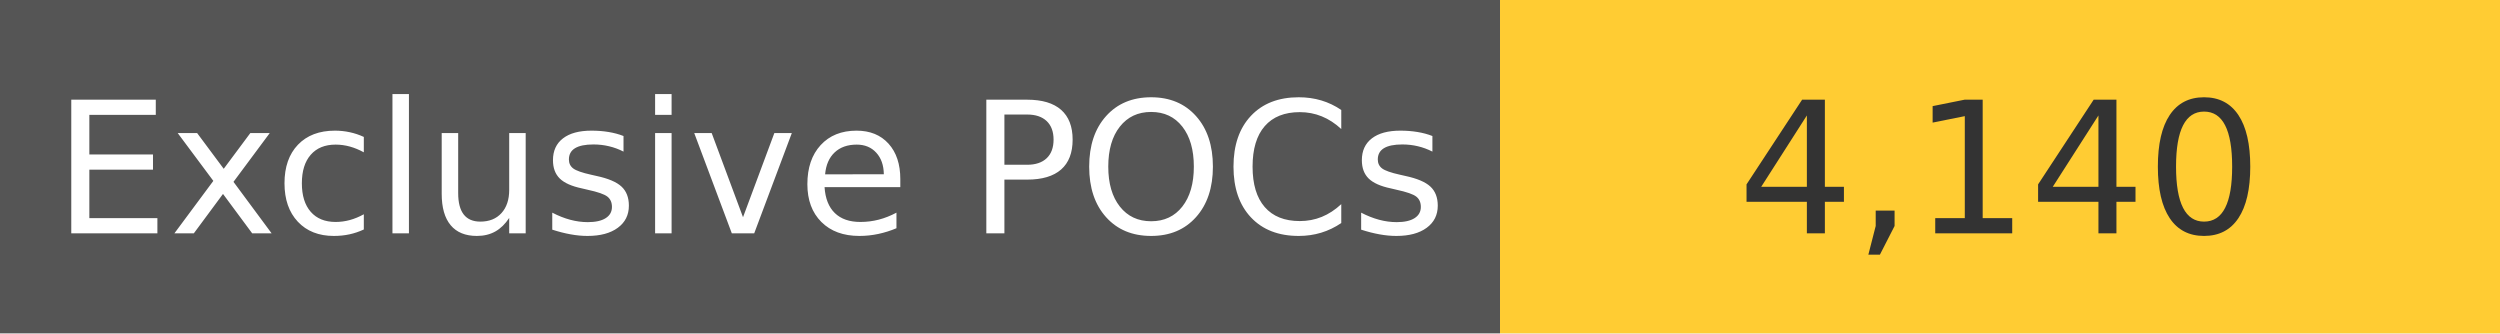
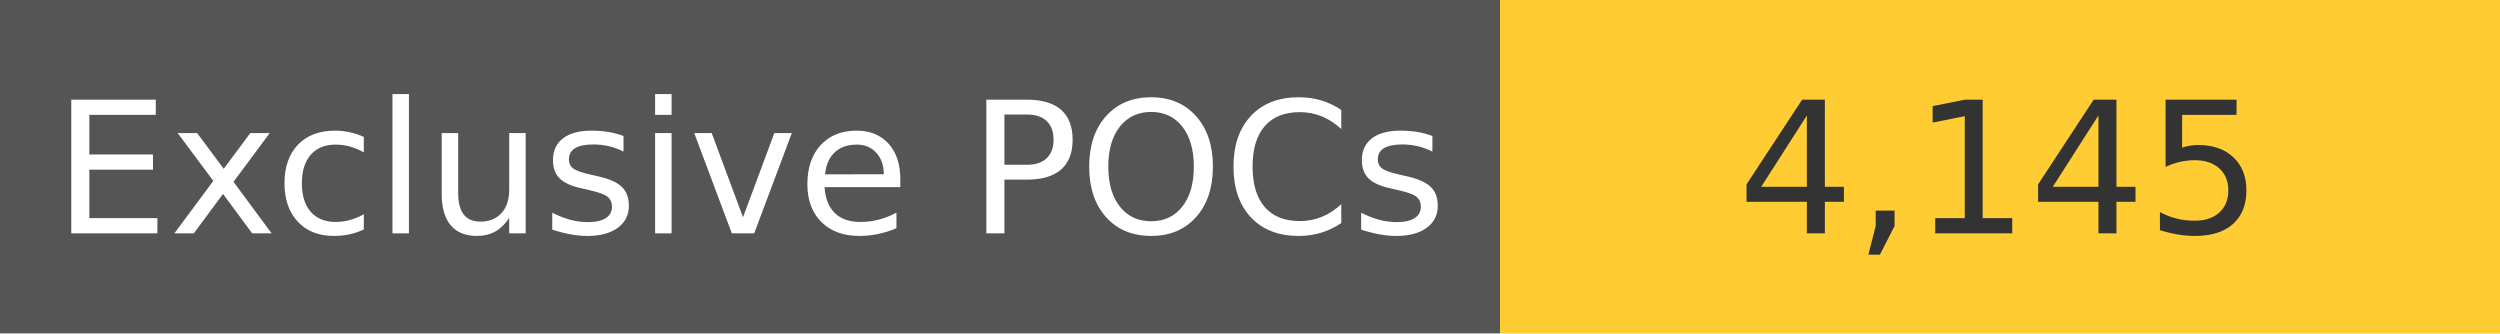
<svg xmlns="http://www.w3.org/2000/svg" width="150" height="20" role="img">
  <linearGradient id="s" x2="0" y2="100%">
    <stop offset="0" stop-color="#bbb" stop-opacity=".1" />
    <stop offset="1" stop-opacity=".1" />
  </linearGradient>
  <g>
    <rect width="90" height="20" fill="#555" />
    <rect x="90" width="267" height="20" fill="#ffcc33" />
  </g>
  <g fill="#fff" text-anchor="middle" font-family="Verdana,Geneva,DejaVu Sans,sans-serif" text-rendering="geometricPrecision" font-size="110">
    <text x="450" y="140" transform="scale(.1)" fill="#fff">
            Exclusive POCs
        </text>
    <text x="1200" y="140" transform="scale(.1)" fill="#333">
-             4,140
+             4,145
        </text>
  </g>
</svg>
